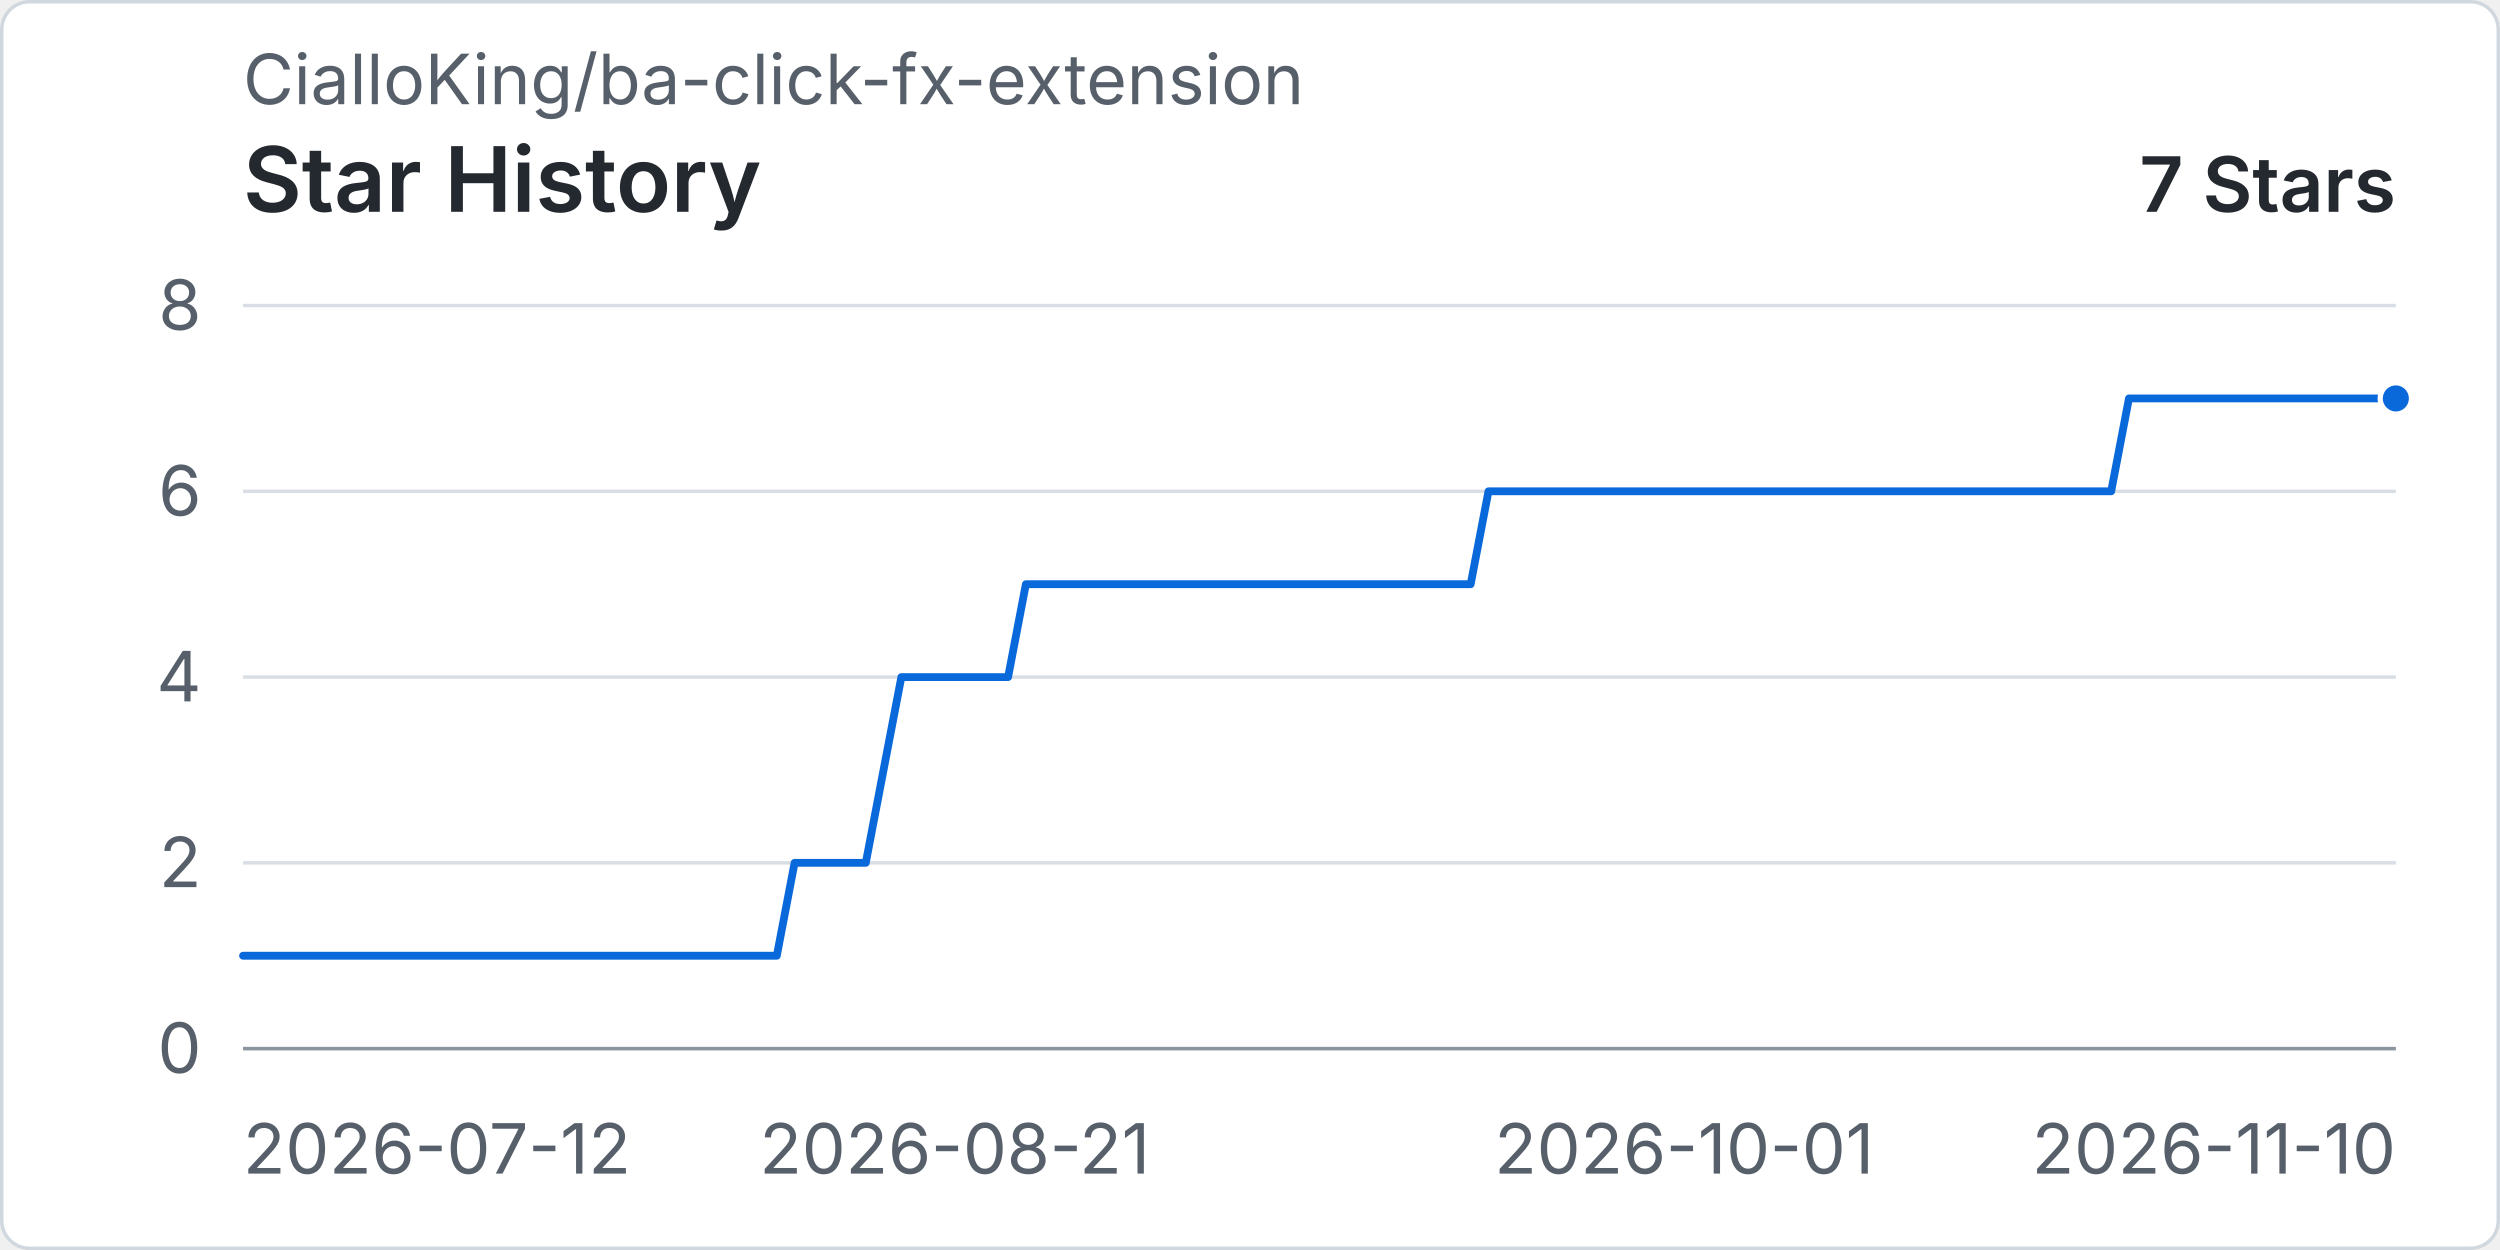
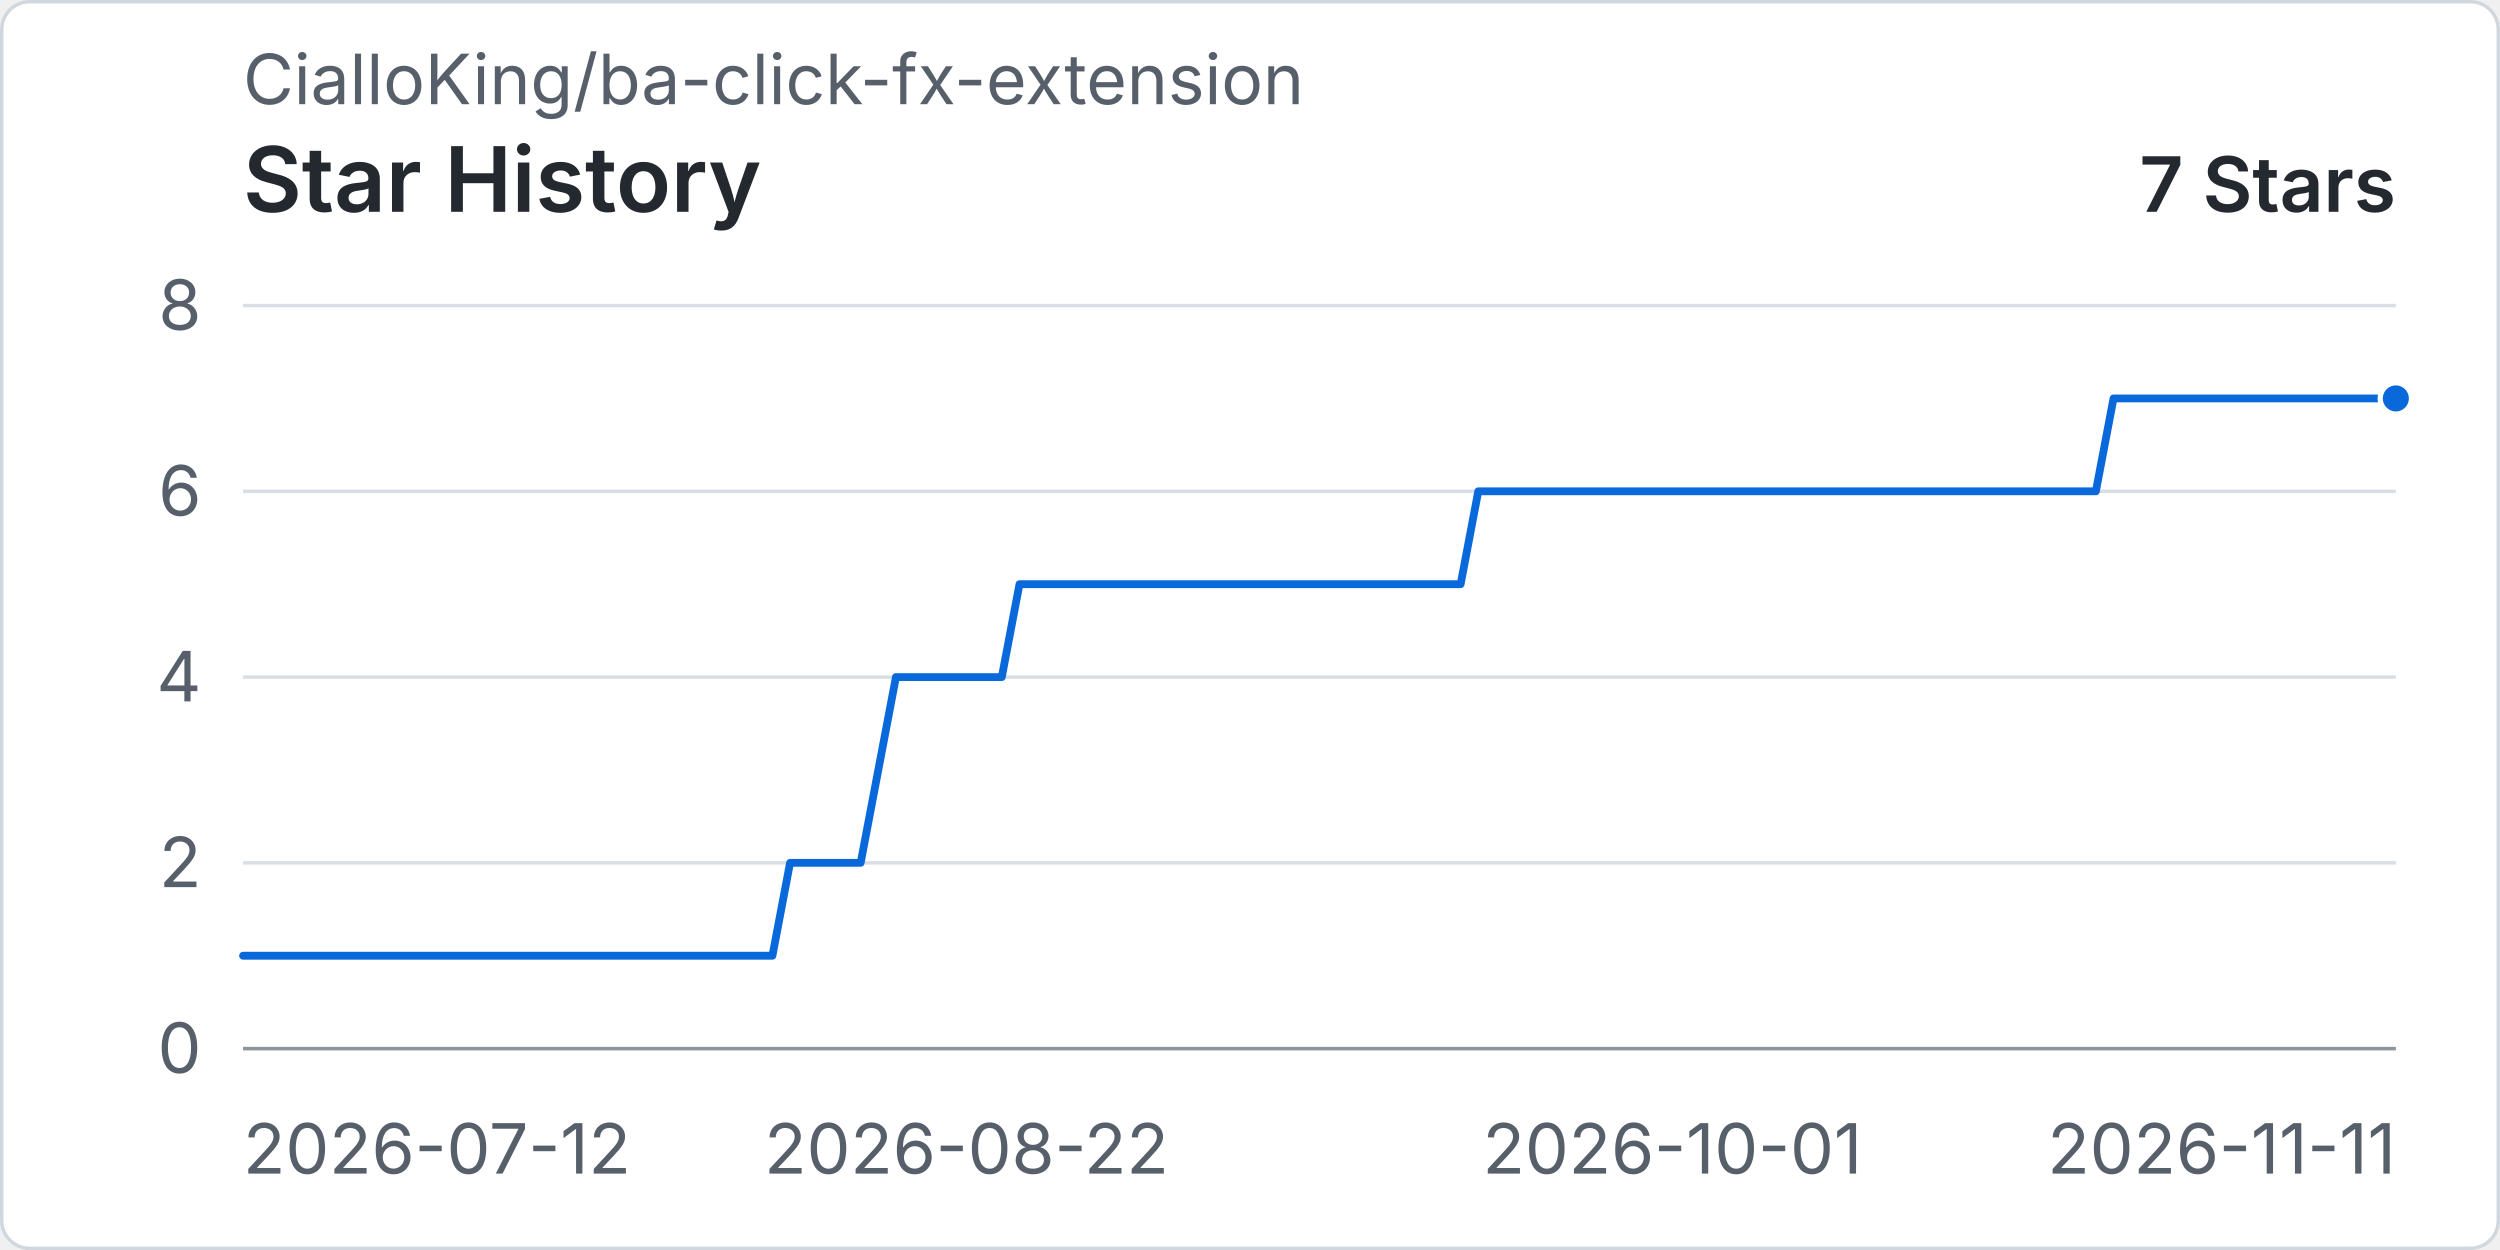
<svg xmlns="http://www.w3.org/2000/svg" width="960" height="480" viewBox="0 0 720 360" role="img" aria-labelledby="title desc">
  <rect x="0.5" y="0.5" width="719" height="359" rx="8" fill="#ffffff" stroke="#d0d7de" />
  <text x="70" y="30" fill="#57606a" font-family="-apple-system, BlinkMacSystemFont, 'Segoe UI', sans-serif" font-size="20">CialloKing/ba-click-fx-extension</text>
  <text x="70" y="61" fill="#24292f" font-family="-apple-system, BlinkMacSystemFont, 'Segoe UI', sans-serif" font-size="26" font-weight="600">Star History</text>
  <text x="690" y="61" text-anchor="end" fill="#24292f" font-family="-apple-system, BlinkMacSystemFont, 'Segoe UI', sans-serif" font-size="22" font-weight="600">7 Stars</text>
  <line x1="70" y1="302" x2="690" y2="302" stroke="#d8dee4" stroke-width="1" />
  <text x="58" y="309" text-anchor="end" fill="#57606a" font-family="-apple-system, BlinkMacSystemFont, 'Segoe UI', sans-serif" font-size="20">0</text>
  <line x1="70" y1="248.5" x2="690" y2="248.5" stroke="#d8dee4" stroke-width="1" />
  <text x="58" y="255.5" text-anchor="end" fill="#57606a" font-family="-apple-system, BlinkMacSystemFont, 'Segoe UI', sans-serif" font-size="20">2</text>
  <line x1="70" y1="195" x2="690" y2="195" stroke="#d8dee4" stroke-width="1" />
  <text x="58" y="202" text-anchor="end" fill="#57606a" font-family="-apple-system, BlinkMacSystemFont, 'Segoe UI', sans-serif" font-size="20">4</text>
  <line x1="70" y1="141.5" x2="690" y2="141.5" stroke="#d8dee4" stroke-width="1" />
  <text x="58" y="148.5" text-anchor="end" fill="#57606a" font-family="-apple-system, BlinkMacSystemFont, 'Segoe UI', sans-serif" font-size="20">6</text>
  <line x1="70" y1="88" x2="690" y2="88" stroke="#d8dee4" stroke-width="1" />
  <text x="58" y="95" text-anchor="end" fill="#57606a" font-family="-apple-system, BlinkMacSystemFont, 'Segoe UI', sans-serif" font-size="20">8</text>
  <line x1="70" y1="302" x2="690" y2="302" stroke="#8c959f" stroke-width="1" />
  <text x="70" y="338" text-anchor="start" fill="#57606a" font-family="-apple-system, BlinkMacSystemFont, 'Segoe UI', sans-serif" font-size="20">2026-07-12</text>
-   <text x="274.96" y="338" text-anchor="middle" fill="#57606a" font-family="-apple-system, BlinkMacSystemFont, 'Segoe UI', sans-serif" font-size="20">2026-08-21</text>
-   <text x="485.04" y="338" text-anchor="middle" fill="#57606a" font-family="-apple-system, BlinkMacSystemFont, 'Segoe UI', sans-serif" font-size="20">2026-10-01</text>
-   <text x="690" y="338" text-anchor="end" fill="#57606a" font-family="-apple-system, BlinkMacSystemFont, 'Segoe UI', sans-serif" font-size="20">2026-11-10</text>
-   <path data-series="stars" d="M 70 275.25 L 75.12 275.25 L 80.25 275.25 L 85.37 275.25 L 90.5 275.25 L 95.62 275.25 L 100.74 275.25 L 105.87 275.25 L 110.99 275.25 L 116.12 275.25 L 121.24 275.25 L 126.36 275.25 L 131.49 275.25 L 136.61 275.25 L 141.74 275.25 L 146.86 275.25 L 151.98 275.25 L 157.11 275.25 L 162.23 275.25 L 167.36 275.25 L 172.48 275.25 L 177.6 275.25 L 182.73 275.25 L 187.85 275.25 L 192.98 275.25 L 198.1 275.25 L 203.22 275.25 L 208.35 275.25 L 213.47 275.25 L 218.6 275.25 L 223.72 275.25 L 228.84 248.5 L 233.97 248.5 L 239.09 248.5 L 244.21 248.5 L 249.34 248.5 L 254.46 221.75 L 259.59 195 L 264.71 195 L 269.83 195 L 274.96 195 L 280.08 195 L 285.21 195 L 290.33 195 L 295.45 168.25 L 300.58 168.25 L 305.7 168.25 L 310.83 168.25 L 315.95 168.25 L 321.07 168.25 L 326.2 168.25 L 331.32 168.25 L 336.45 168.25 L 341.57 168.25 L 346.69 168.25 L 351.82 168.25 L 356.94 168.25 L 362.07 168.25 L 367.19 168.25 L 372.31 168.25 L 377.44 168.25 L 382.56 168.25 L 387.69 168.25 L 392.81 168.25 L 397.93 168.25 L 403.06 168.25 L 408.18 168.25 L 413.31 168.25 L 418.43 168.25 L 423.55 168.25 L 428.68 141.5 L 433.8 141.5 L 438.93 141.5 L 444.05 141.5 L 449.17 141.5 L 454.3 141.5 L 459.42 141.5 L 464.55 141.5 L 469.67 141.5 L 474.79 141.5 L 479.92 141.5 L 485.04 141.5 L 490.17 141.5 L 495.29 141.5 L 500.41 141.5 L 505.54 141.5 L 510.66 141.5 L 515.79 141.5 L 520.91 141.5 L 526.03 141.5 L 531.16 141.5 L 536.28 141.5 L 541.4 141.5 L 546.53 141.5 L 551.65 141.5 L 556.78 141.5 L 561.9 141.5 L 567.02 141.5 L 572.15 141.5 L 577.27 141.5 L 582.4 141.5 L 587.52 141.5 L 592.64 141.5 L 597.77 141.5 L 602.89 141.5 L 608.02 141.5 L 613.14 114.75 L 618.26 114.75 L 623.39 114.75 L 628.51 114.75 L 633.64 114.75 L 638.76 114.75 L 643.88 114.75 L 649.01 114.75 L 654.13 114.75 L 659.26 114.75 L 664.38 114.75 L 669.5 114.75 L 674.63 114.75 L 679.75 114.75 L 684.88 114.75 L 690 114.75" fill="none" stroke="#0969da" stroke-width="3" stroke-linecap="round" stroke-linejoin="round" vector-effect="non-scaling-stroke" />
+   <text x="278.36" y="338" text-anchor="middle" fill="#57606a" font-family="-apple-system, BlinkMacSystemFont, 'Segoe UI', sans-serif" font-size="20">2026-08-22</text>
+   <text x="481.64" y="338" text-anchor="middle" fill="#57606a" font-family="-apple-system, BlinkMacSystemFont, 'Segoe UI', sans-serif" font-size="20">2026-10-01</text>
+   <text x="690" y="338" text-anchor="end" fill="#57606a" font-family="-apple-system, BlinkMacSystemFont, 'Segoe UI', sans-serif" font-size="20">2026-11-11</text>
+   <path data-series="stars" d="M 70 275.25 L 75.08 275.25 L 80.16 275.25 L 85.25 275.25 L 90.33 275.25 L 95.41 275.25 L 100.49 275.25 L 105.57 275.25 L 110.66 275.25 L 115.74 275.25 L 120.82 275.25 L 125.9 275.25 L 130.98 275.25 L 136.07 275.25 L 141.15 275.25 L 146.23 275.25 L 151.31 275.25 L 156.39 275.25 L 161.48 275.25 L 166.56 275.25 L 171.64 275.25 L 176.72 275.25 L 181.8 275.25 L 186.89 275.25 L 191.97 275.25 L 197.05 275.25 L 202.13 275.25 L 207.21 275.25 L 212.3 275.25 L 217.38 275.25 L 222.46 275.25 L 227.54 248.5 L 232.62 248.5 L 237.7 248.5 L 242.79 248.5 L 247.87 248.5 L 252.95 221.75 L 258.03 195 L 263.11 195 L 268.2 195 L 273.28 195 L 278.36 195 L 283.44 195 L 288.52 195 L 293.61 168.25 L 298.69 168.25 L 303.77 168.25 L 308.85 168.25 L 313.93 168.25 L 319.02 168.25 L 324.1 168.25 L 329.18 168.25 L 334.26 168.25 L 339.34 168.25 L 344.43 168.25 L 349.51 168.25 L 354.59 168.25 L 359.67 168.25 L 364.75 168.25 L 369.84 168.25 L 374.92 168.25 L 380 168.25 L 385.08 168.25 L 390.16 168.25 L 395.25 168.25 L 400.33 168.25 L 405.41 168.25 L 410.49 168.25 L 415.57 168.25 L 420.66 168.25 L 425.74 141.5 L 430.82 141.5 L 435.9 141.5 L 440.98 141.5 L 446.07 141.5 L 451.15 141.5 L 456.23 141.5 L 461.31 141.5 L 466.39 141.5 L 471.48 141.5 L 476.56 141.5 L 481.64 141.5 L 486.72 141.5 L 491.8 141.5 L 496.89 141.5 L 501.97 141.5 L 507.05 141.5 L 512.13 141.5 L 517.21 141.5 L 522.3 141.5 L 527.38 141.5 L 532.46 141.5 L 537.54 141.5 L 542.62 141.5 L 547.7 141.5 L 552.79 141.5 L 557.87 141.5 L 562.95 141.5 L 568.03 141.5 L 573.11 141.5 L 578.2 141.5 L 583.28 141.5 L 588.36 141.5 L 593.44 141.5 L 598.52 141.5 L 603.61 141.5 L 608.69 114.75 L 613.77 114.75 L 618.85 114.75 L 623.93 114.75 L 629.02 114.75 L 634.1 114.75 L 639.18 114.75 L 644.26 114.75 L 649.34 114.75 L 654.43 114.75 L 659.51 114.75 L 664.59 114.75 L 669.67 114.75 L 674.75 114.75 L 679.84 114.75 L 684.92 114.75 L 690 114.75" fill="none" stroke="#0969da" stroke-width="3" stroke-linecap="round" stroke-linejoin="round" vector-effect="non-scaling-stroke" />
  <circle data-series="stars" cx="690" cy="114.75" r="4.5" fill="#0969da" stroke="#ffffff" stroke-width="2" vector-effect="non-scaling-stroke" />
</svg>
